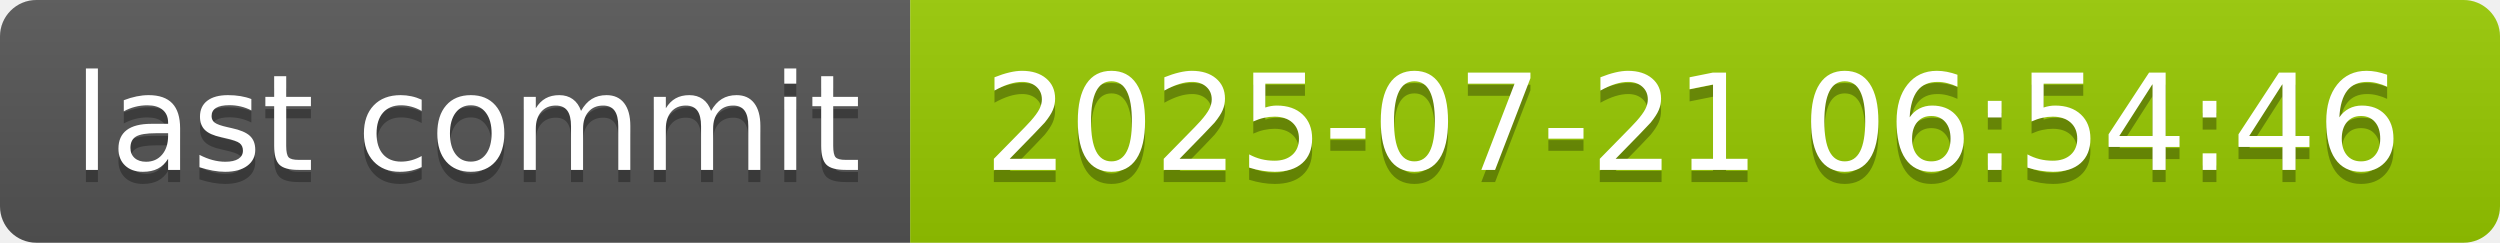
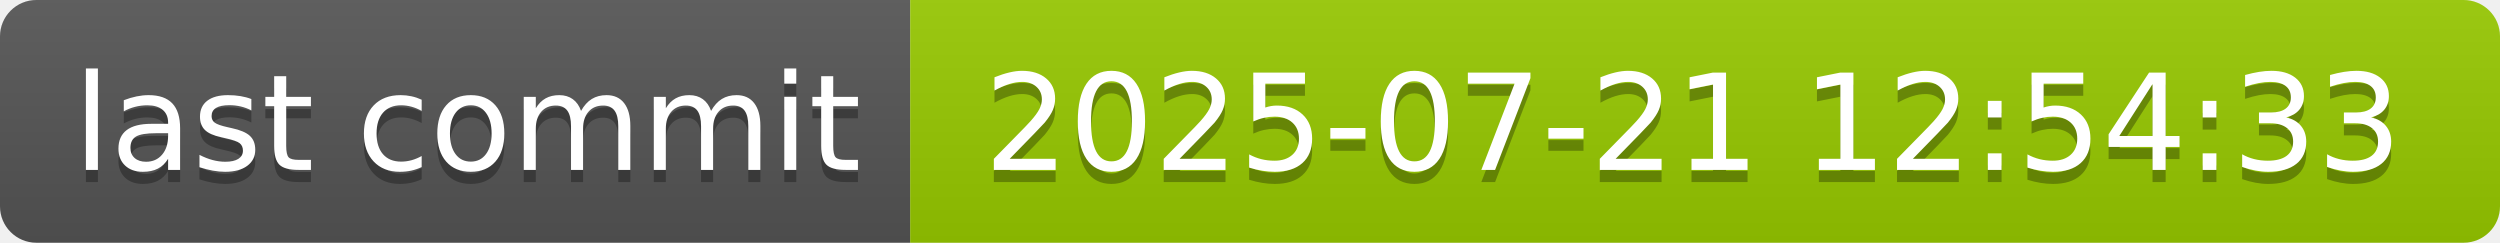
- <svg xmlns="http://www.w3.org/2000/svg" width="206" height="20" role="img" aria-label="last commit: 2025-07-21 06:54:46">
+ <svg xmlns="http://www.w3.org/2000/svg" width="206" height="20" role="img" aria-label="last commit: 2025-07-21 12:54:33">
  <linearGradient id="s" x2="0" y2="100%">
    <stop offset="0" stop-color="#bbb" stop-opacity=".1" />
    <stop offset="1" stop-opacity=".1" />
  </linearGradient>
  <clipPath id="r">
    <rect width="206" height="20" rx="3" fill="#fff" />
  </clipPath>
  <g clip-path="url(#r)">
    <rect width="75" height="20" fill="#555" />
    <rect x="75" width="131" height="20" fill="#97ca00" />
    <rect width="206" height="20" fill="url(#s)" />
  </g>
  <g fill="#fff" text-anchor="middle" font-family="Verdana,Geneva,DejaVu Sans,sans-serif" text-rendering="geometricPrecision" font-size="110">
    <text aria-hidden="true" x="385" y="150" fill="#010101" fill-opacity=".3" transform="scale(.1)" textLength="650">last commit</text>
    <text x="385" y="140" transform="scale(.1)" fill="#fff" textLength="650">last commit</text>
-     <text aria-hidden="true" x="1395" y="150" fill="#010101" fill-opacity=".3" transform="scale(.1)" textLength="1210">2025-07-21 06:54:46</text>
-     <text x="1395" y="140" transform="scale(.1)" fill="#fff" textLength="1210">2025-07-21 06:54:46</text>
+     <text aria-hidden="true" x="1395" y="150" fill="#010101" fill-opacity=".3" transform="scale(.1)" textLength="1210">2025-07-21 12:54:33</text>
+     <text x="1395" y="140" transform="scale(.1)" fill="#fff" textLength="1210">2025-07-21 12:54:33</text>
  </g>
</svg>
